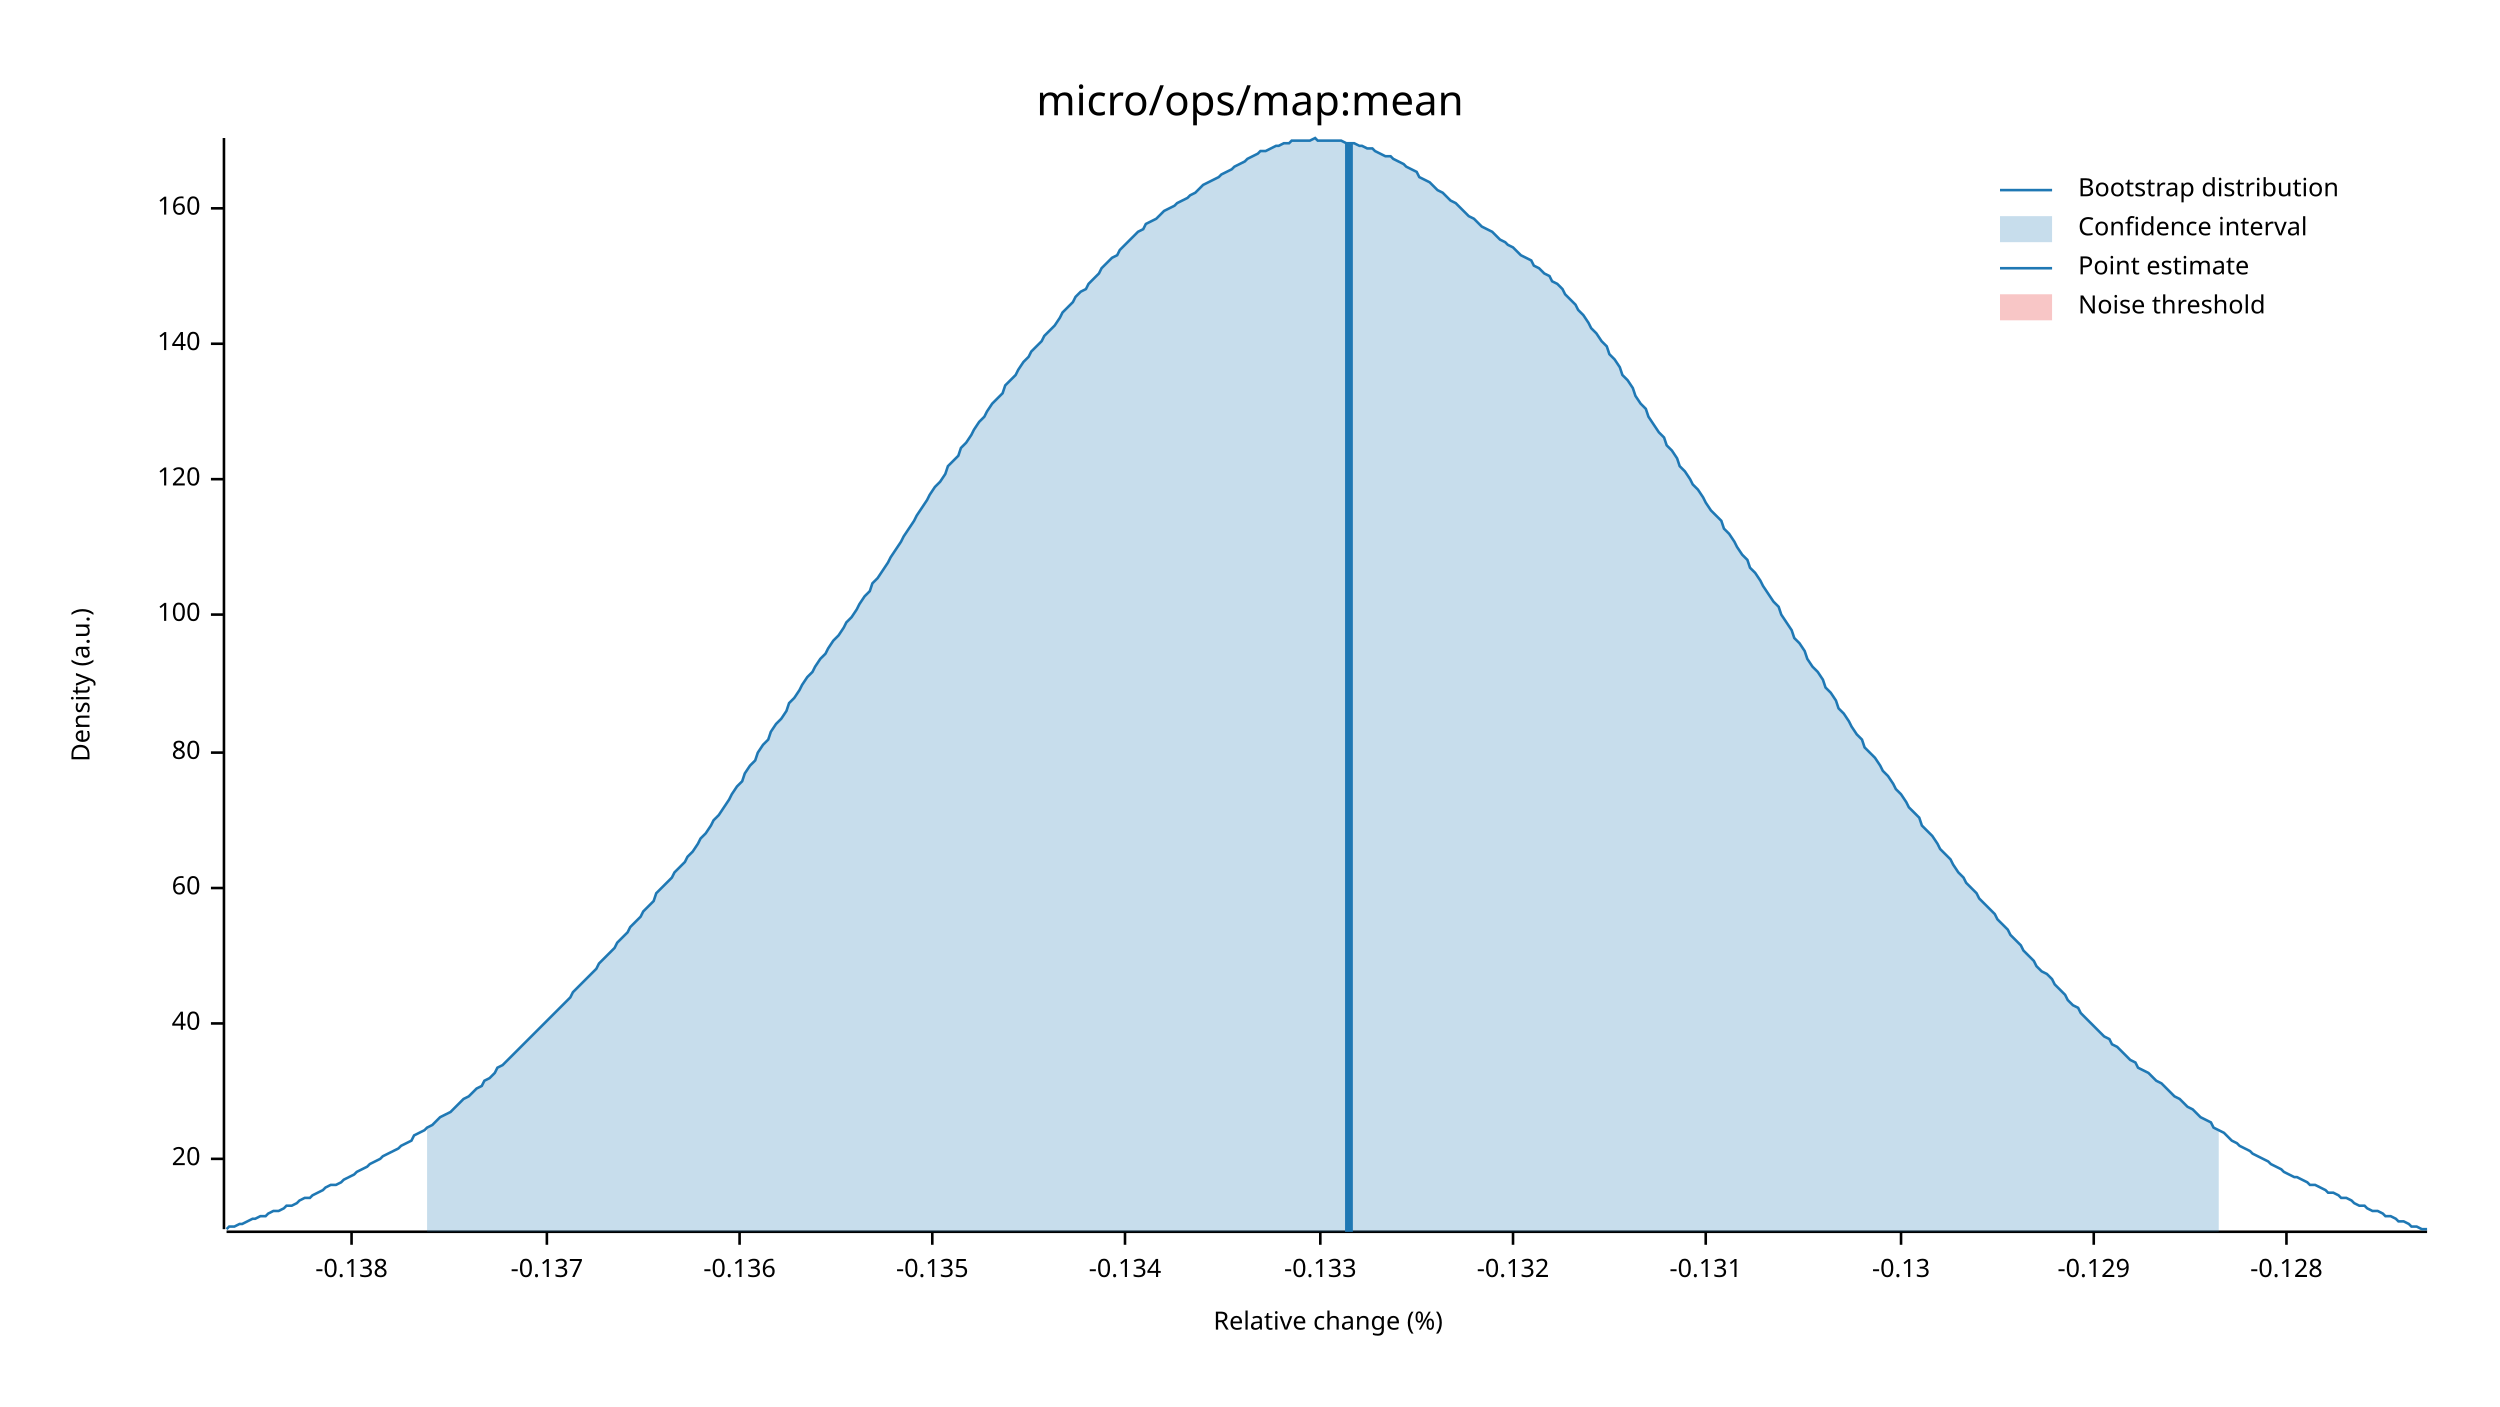
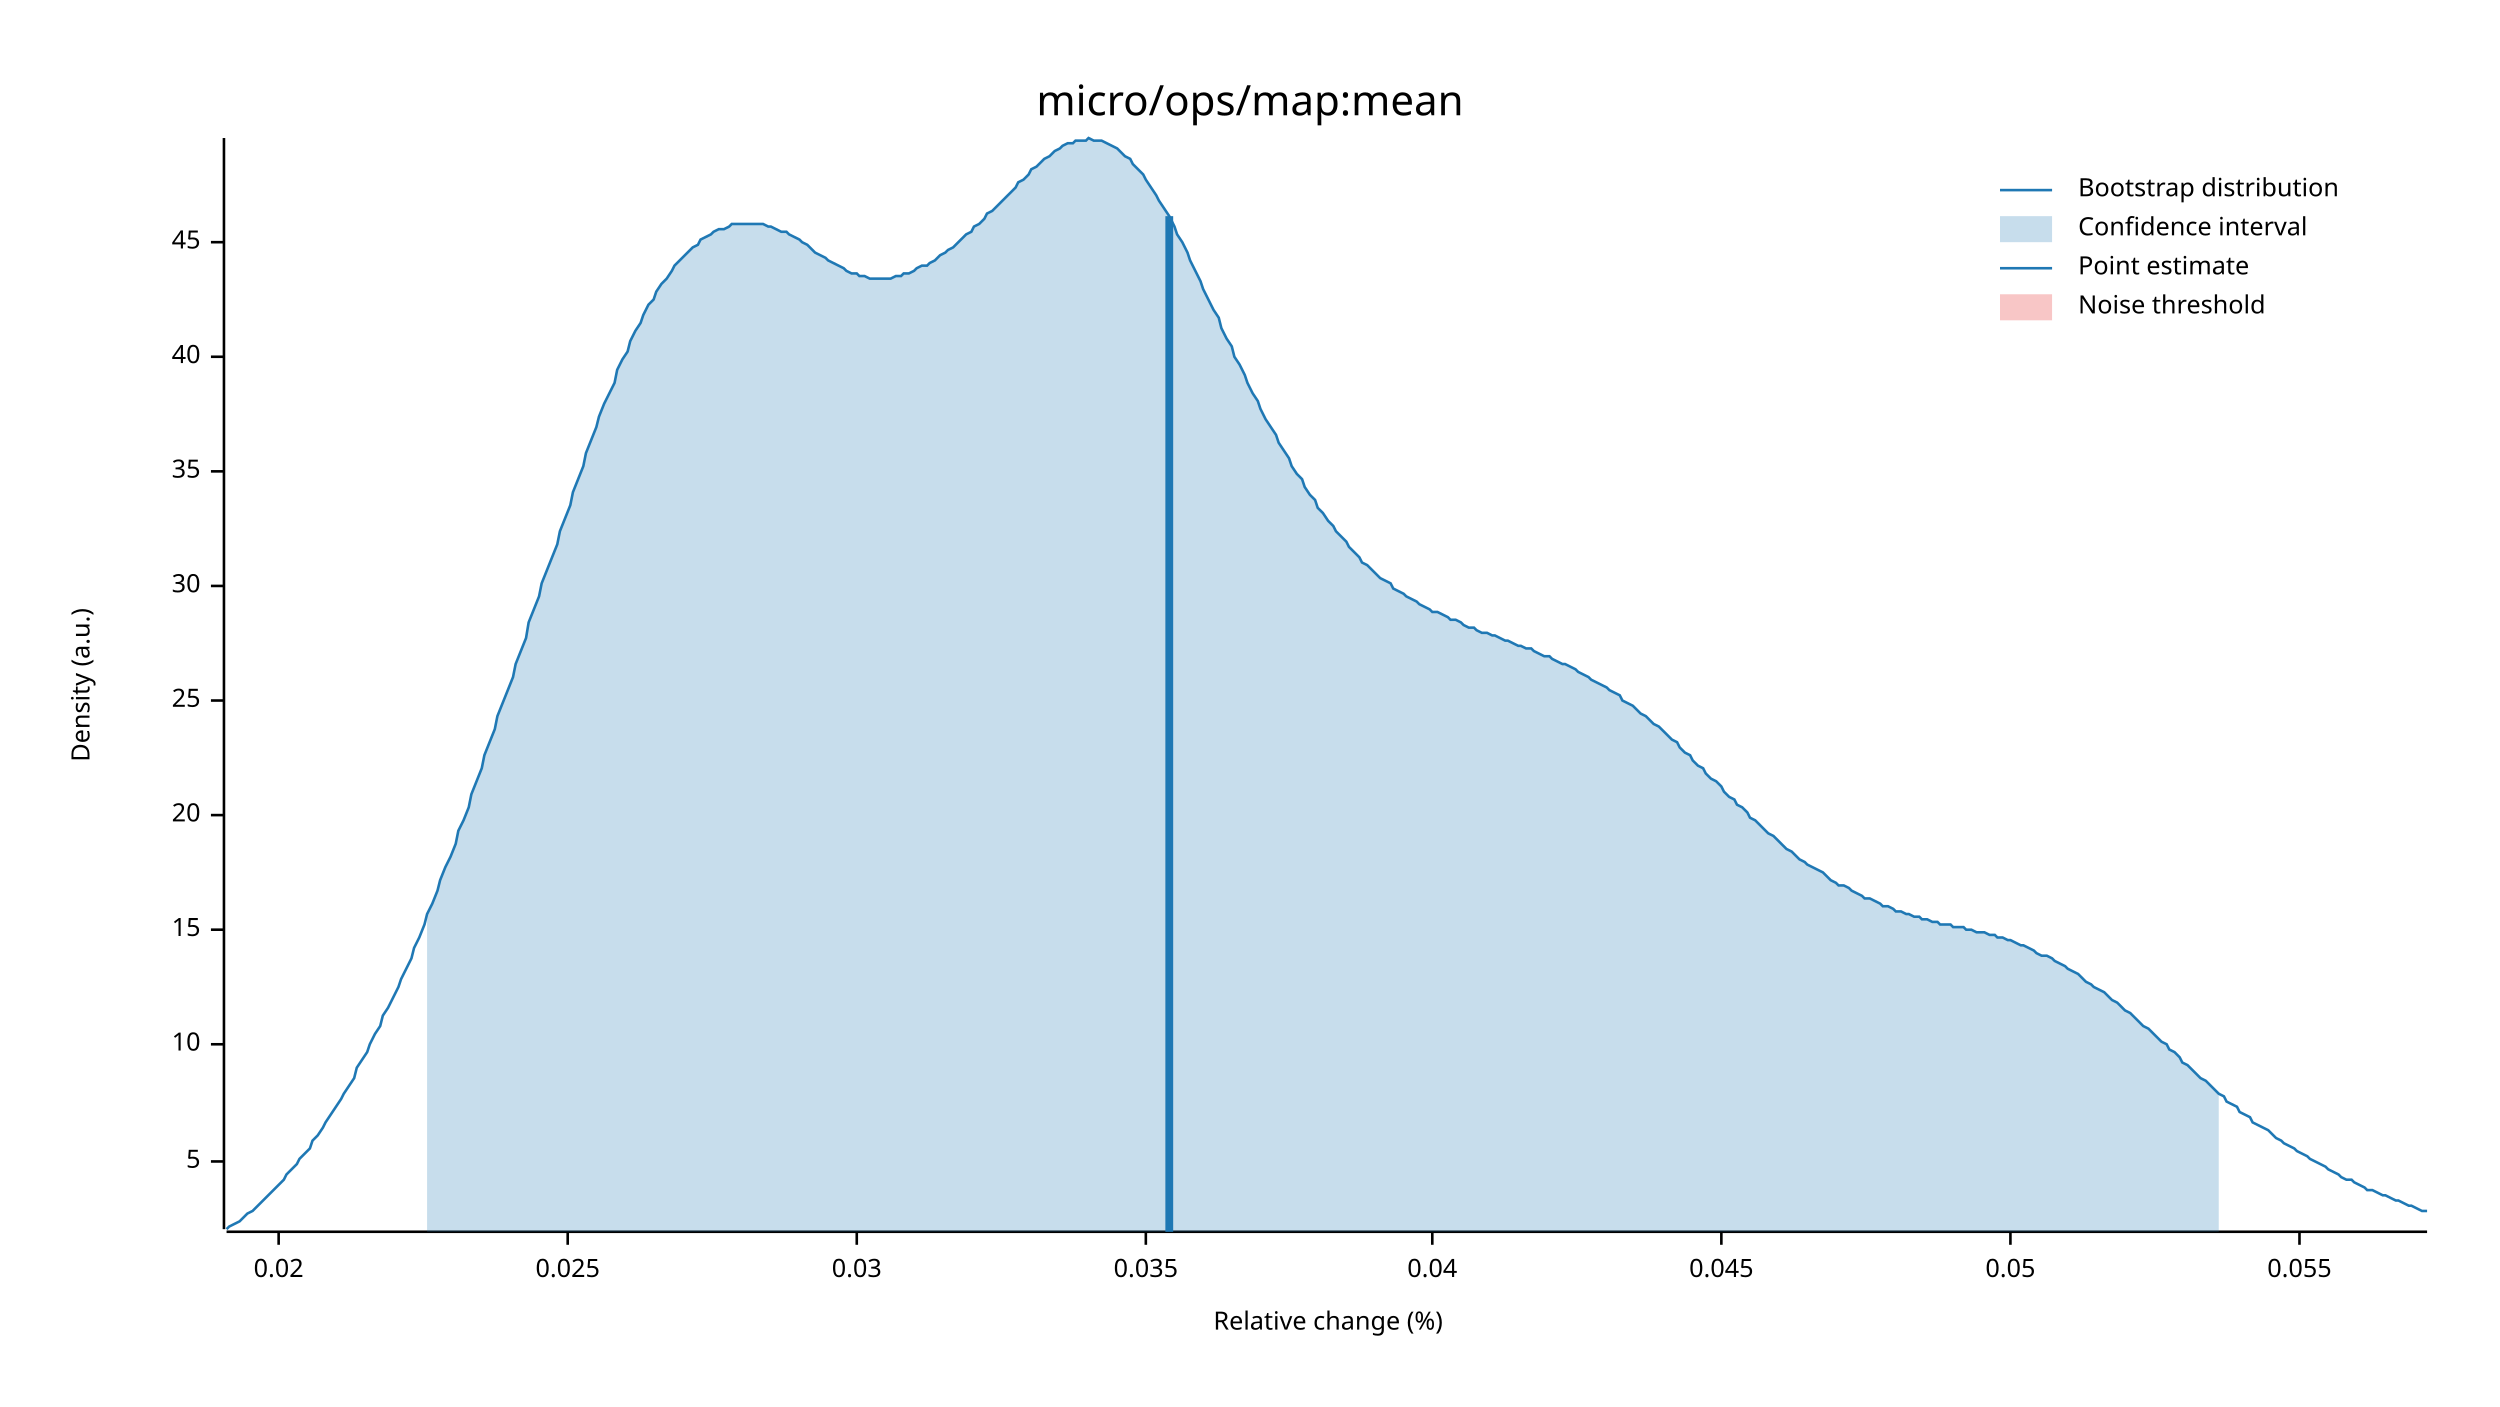
<svg xmlns="http://www.w3.org/2000/svg" width="960" height="540" viewBox="0 0 960 540">
  <text x="480" y="32" dy="0.76em" text-anchor="middle" font-family="sans-serif" font-size="16.129" opacity="1" fill="#000000">
micro/ops/map:mean
</text>
  <text x="27" y="263" dy="0.76em" text-anchor="middle" font-family="sans-serif" font-size="9.677" opacity="1" fill="#000000" transform="rotate(270, 27, 263)">
Density (a.u.)
</text>
  <text x="510" y="513" dy="-0.5ex" text-anchor="middle" font-family="sans-serif" font-size="9.677" opacity="1" fill="#000000">
Relative change (%)
</text>
  <polyline fill="none" opacity="1" stroke="#000000" stroke-width="1" points="86,53 86,472 " />
-   <text x="77" y="445" dy="0.5ex" text-anchor="end" font-family="sans-serif" font-size="9.677" opacity="1" fill="#000000">
+   <text x="77" y="446" dy="0.5ex" text-anchor="end" font-family="sans-serif" font-size="9.677" opacity="1" fill="#000000">
+ 5
+ </text>
+   <polyline fill="none" opacity="1" stroke="#000000" stroke-width="1" points="81,446 86,446 " />
+   <text x="77" y="401" dy="0.5ex" text-anchor="end" font-family="sans-serif" font-size="9.677" opacity="1" fill="#000000">
+ 10
+ </text>
+   <polyline fill="none" opacity="1" stroke="#000000" stroke-width="1" points="81,401 86,401 " />
+   <text x="77" y="357" dy="0.5ex" text-anchor="end" font-family="sans-serif" font-size="9.677" opacity="1" fill="#000000">
+ 15
+ </text>
+   <polyline fill="none" opacity="1" stroke="#000000" stroke-width="1" points="81,357 86,357 " />
+   <text x="77" y="313" dy="0.5ex" text-anchor="end" font-family="sans-serif" font-size="9.677" opacity="1" fill="#000000">
20
</text>
-   <polyline fill="none" opacity="1" stroke="#000000" stroke-width="1" points="81,445 86,445 " />
-   <text x="77" y="393" dy="0.5ex" text-anchor="end" font-family="sans-serif" font-size="9.677" opacity="1" fill="#000000">
+   <polyline fill="none" opacity="1" stroke="#000000" stroke-width="1" points="81,313 86,313 " />
+   <text x="77" y="269" dy="0.5ex" text-anchor="end" font-family="sans-serif" font-size="9.677" opacity="1" fill="#000000">
+ 25
+ </text>
+   <polyline fill="none" opacity="1" stroke="#000000" stroke-width="1" points="81,269 86,269 " />
+   <text x="77" y="225" dy="0.5ex" text-anchor="end" font-family="sans-serif" font-size="9.677" opacity="1" fill="#000000">
+ 30
+ </text>
+   <polyline fill="none" opacity="1" stroke="#000000" stroke-width="1" points="81,225 86,225 " />
+   <text x="77" y="181" dy="0.5ex" text-anchor="end" font-family="sans-serif" font-size="9.677" opacity="1" fill="#000000">
+ 35
+ </text>
+   <polyline fill="none" opacity="1" stroke="#000000" stroke-width="1" points="81,181 86,181 " />
+   <text x="77" y="137" dy="0.5ex" text-anchor="end" font-family="sans-serif" font-size="9.677" opacity="1" fill="#000000">
40
</text>
-   <polyline fill="none" opacity="1" stroke="#000000" stroke-width="1" points="81,393 86,393 " />
-   <text x="77" y="341" dy="0.5ex" text-anchor="end" font-family="sans-serif" font-size="9.677" opacity="1" fill="#000000">
- 60
+   <polyline fill="none" opacity="1" stroke="#000000" stroke-width="1" points="81,137 86,137 " />
+   <text x="77" y="93" dy="0.5ex" text-anchor="end" font-family="sans-serif" font-size="9.677" opacity="1" fill="#000000">
+ 45
</text>
-   <polyline fill="none" opacity="1" stroke="#000000" stroke-width="1" points="81,341 86,341 " />
-   <text x="77" y="289" dy="0.5ex" text-anchor="end" font-family="sans-serif" font-size="9.677" opacity="1" fill="#000000">
- 80
+   <polyline fill="none" opacity="1" stroke="#000000" stroke-width="1" points="81,93 86,93 " />
+   <polyline fill="none" opacity="1" stroke="#000000" stroke-width="1" points="87,473 932,473 " />
+   <text x="107" y="483" dy="0.76em" text-anchor="middle" font-family="sans-serif" font-size="9.677" opacity="1" fill="#000000">
+ 0.02
</text>
-   <polyline fill="none" opacity="1" stroke="#000000" stroke-width="1" points="81,289 86,289 " />
-   <text x="77" y="236" dy="0.5ex" text-anchor="end" font-family="sans-serif" font-size="9.677" opacity="1" fill="#000000">
- 100
+   <polyline fill="none" opacity="1" stroke="#000000" stroke-width="1" points="107,473 107,478 " />
+   <text x="218" y="483" dy="0.76em" text-anchor="middle" font-family="sans-serif" font-size="9.677" opacity="1" fill="#000000">
+ 0.025
</text>
-   <polyline fill="none" opacity="1" stroke="#000000" stroke-width="1" points="81,236 86,236 " />
-   <text x="77" y="184" dy="0.5ex" text-anchor="end" font-family="sans-serif" font-size="9.677" opacity="1" fill="#000000">
- 120
+   <polyline fill="none" opacity="1" stroke="#000000" stroke-width="1" points="218,473 218,478 " />
+   <text x="329" y="483" dy="0.76em" text-anchor="middle" font-family="sans-serif" font-size="9.677" opacity="1" fill="#000000">
+ 0.03
</text>
-   <polyline fill="none" opacity="1" stroke="#000000" stroke-width="1" points="81,184 86,184 " />
-   <text x="77" y="132" dy="0.5ex" text-anchor="end" font-family="sans-serif" font-size="9.677" opacity="1" fill="#000000">
- 140
+   <polyline fill="none" opacity="1" stroke="#000000" stroke-width="1" points="329,473 329,478 " />
+   <text x="440" y="483" dy="0.76em" text-anchor="middle" font-family="sans-serif" font-size="9.677" opacity="1" fill="#000000">
+ 0.035
</text>
-   <polyline fill="none" opacity="1" stroke="#000000" stroke-width="1" points="81,132 86,132 " />
-   <text x="77" y="80" dy="0.5ex" text-anchor="end" font-family="sans-serif" font-size="9.677" opacity="1" fill="#000000">
- 160
+   <polyline fill="none" opacity="1" stroke="#000000" stroke-width="1" points="440,473 440,478 " />
+   <text x="550" y="483" dy="0.76em" text-anchor="middle" font-family="sans-serif" font-size="9.677" opacity="1" fill="#000000">
+ 0.04
</text>
-   <polyline fill="none" opacity="1" stroke="#000000" stroke-width="1" points="81,80 86,80 " />
-   <polyline fill="none" opacity="1" stroke="#000000" stroke-width="1" points="87,473 932,473 " />
-   <text x="135" y="483" dy="0.76em" text-anchor="middle" font-family="sans-serif" font-size="9.677" opacity="1" fill="#000000">
- -0.138
+   <polyline fill="none" opacity="1" stroke="#000000" stroke-width="1" points="550,473 550,478 " />
+   <text x="661" y="483" dy="0.76em" text-anchor="middle" font-family="sans-serif" font-size="9.677" opacity="1" fill="#000000">
+ 0.045
</text>
-   <polyline fill="none" opacity="1" stroke="#000000" stroke-width="1" points="135,473 135,478 " />
-   <text x="210" y="483" dy="0.76em" text-anchor="middle" font-family="sans-serif" font-size="9.677" opacity="1" fill="#000000">
- -0.137
+   <polyline fill="none" opacity="1" stroke="#000000" stroke-width="1" points="661,473 661,478 " />
+   <text x="772" y="483" dy="0.76em" text-anchor="middle" font-family="sans-serif" font-size="9.677" opacity="1" fill="#000000">
+ 0.05
</text>
-   <polyline fill="none" opacity="1" stroke="#000000" stroke-width="1" points="210,473 210,478 " />
-   <text x="284" y="483" dy="0.76em" text-anchor="middle" font-family="sans-serif" font-size="9.677" opacity="1" fill="#000000">
- -0.136
+   <polyline fill="none" opacity="1" stroke="#000000" stroke-width="1" points="772,473 772,478 " />
+   <text x="883" y="483" dy="0.76em" text-anchor="middle" font-family="sans-serif" font-size="9.677" opacity="1" fill="#000000">
+ 0.055
</text>
-   <polyline fill="none" opacity="1" stroke="#000000" stroke-width="1" points="284,473 284,478 " />
-   <text x="358" y="483" dy="0.76em" text-anchor="middle" font-family="sans-serif" font-size="9.677" opacity="1" fill="#000000">
- -0.135
- </text>
-   <polyline fill="none" opacity="1" stroke="#000000" stroke-width="1" points="358,473 358,478 " />
-   <text x="432" y="483" dy="0.76em" text-anchor="middle" font-family="sans-serif" font-size="9.677" opacity="1" fill="#000000">
- -0.134
- </text>
-   <polyline fill="none" opacity="1" stroke="#000000" stroke-width="1" points="432,473 432,478 " />
-   <text x="507" y="483" dy="0.76em" text-anchor="middle" font-family="sans-serif" font-size="9.677" opacity="1" fill="#000000">
- -0.133
- </text>
-   <polyline fill="none" opacity="1" stroke="#000000" stroke-width="1" points="507,473 507,478 " />
-   <text x="581" y="483" dy="0.76em" text-anchor="middle" font-family="sans-serif" font-size="9.677" opacity="1" fill="#000000">
- -0.132
- </text>
-   <polyline fill="none" opacity="1" stroke="#000000" stroke-width="1" points="581,473 581,478 " />
-   <text x="655" y="483" dy="0.76em" text-anchor="middle" font-family="sans-serif" font-size="9.677" opacity="1" fill="#000000">
- -0.131
- </text>
-   <polyline fill="none" opacity="1" stroke="#000000" stroke-width="1" points="655,473 655,478 " />
-   <text x="730" y="483" dy="0.76em" text-anchor="middle" font-family="sans-serif" font-size="9.677" opacity="1" fill="#000000">
- -0.13
- </text>
-   <polyline fill="none" opacity="1" stroke="#000000" stroke-width="1" points="730,473 730,478 " />
-   <text x="804" y="483" dy="0.76em" text-anchor="middle" font-family="sans-serif" font-size="9.677" opacity="1" fill="#000000">
- -0.129
- </text>
-   <polyline fill="none" opacity="1" stroke="#000000" stroke-width="1" points="804,473 804,478 " />
-   <text x="878" y="483" dy="0.76em" text-anchor="middle" font-family="sans-serif" font-size="9.677" opacity="1" fill="#000000">
- -0.128
- </text>
-   <polyline fill="none" opacity="1" stroke="#000000" stroke-width="1" points="878,473 878,478 " />
-   <polyline fill="none" opacity="1" stroke="#1F78B4" stroke-width="1" points="87,472 88,471 90,471 92,470 93,470 95,469 97,468 98,468 100,467 102,467 103,466 105,465 107,465 109,464 110,463 112,463 114,462 115,461 117,460 119,460 120,459 122,458 124,457 125,456 127,455 129,455 131,454 132,453 134,452 136,451 137,450 139,449 141,448 142,447 144,446 146,445 147,444 149,443 151,442 153,441 154,440 156,439 158,438 159,436 161,435 163,434 164,433 166,432 168,430 169,429 171,428 173,427 175,425 176,424 178,422 180,421 181,420 183,418 185,417 186,415 188,414 190,412 191,410 193,409 195,407 197,405 198,404 200,402 202,400 203,399 205,397 207,395 208,394 210,392 212,390 214,388 215,387 217,385 219,383 220,381 222,379 224,377 225,376 227,374 229,372 230,370 232,368 234,366 236,364 237,362 239,360 241,358 242,356 244,354 246,352 247,350 249,348 251,346 252,343 254,341 256,339 258,337 259,335 261,333 263,331 264,329 266,327 268,324 269,322 271,320 273,317 274,315 276,313 278,310 280,307 281,305 283,302 285,300 286,297 288,294 290,292 291,289 293,286 295,284 296,281 298,278 300,276 302,273 303,270 305,268 307,265 308,263 310,260 312,258 313,256 315,253 317,251 318,249 320,246 322,244 324,241 325,239 327,237 329,234 330,232 332,229 334,227 335,224 337,222 339,219 341,216 342,214 344,211 346,208 347,206 349,203 351,200 352,198 354,195 356,192 357,190 359,187 361,185 363,182 364,179 366,177 368,175 369,172 371,170 373,167 374,165 376,162 378,160 379,158 381,155 383,153 385,151 386,148 388,146 390,144 391,142 393,139 395,137 396,135 398,133 400,131 401,129 403,127 405,125 407,122 408,120 410,118 412,116 413,114 415,112 417,111 418,109 420,107 422,105 423,103 425,101 427,99 429,98 430,96 432,94 434,92 435,91 437,89 439,88 440,86 442,85 444,84 445,83 447,81 449,80 451,79 452,78 454,77 456,76 457,75 459,74 461,72 462,71 464,70 466,69 468,68 469,67 471,66 473,65 474,64 476,63 478,62 479,61 481,60 483,59 484,58 486,58 488,57 490,56 491,56 493,55 495,55 496,54 498,54 500,54 501,54 503,54 505,53 506,54 508,54 510,54 512,54 513,54 515,54 517,55 518,55 520,55 522,56 523,56 525,57 527,57 528,58 530,59 532,60 534,60 535,61 537,62 539,63 540,64 542,65 544,66 545,68 547,69 549,70 550,71 552,73 554,74 556,76 557,77 559,78 561,80 562,81 564,83 566,84 567,85 569,87 571,88 573,89 574,90 576,92 578,93 579,94 581,95 583,97 584,98 586,99 588,100 589,102 591,103 593,105 595,106 596,108 598,109 600,111 601,113 603,115 605,117 606,119 608,121 610,124 611,126 613,128 615,131 617,133 618,136 620,138 622,141 623,144 625,146 627,149 628,152 630,155 632,157 633,160 635,163 637,166 639,168 640,171 642,173 644,176 645,179 647,181 649,184 650,186 652,188 654,191 655,193 657,196 659,198 661,200 662,203 664,205 666,208 667,210 669,213 671,215 672,218 674,220 676,223 677,225 679,228 681,231 683,233 684,236 686,239 688,242 689,245 691,247 693,250 694,253 696,256 698,258 700,261 701,264 703,266 705,269 706,272 708,274 710,277 711,279 713,282 715,284 716,287 718,289 720,291 722,294 723,296 725,298 727,301 728,303 730,305 732,308 733,310 735,312 737,314 738,317 740,319 742,321 744,324 745,326 747,328 749,330 750,332 752,335 754,337 755,339 757,341 759,343 760,345 762,347 764,349 766,351 767,353 769,355 771,357 772,359 774,361 776,363 777,365 779,367 781,369 782,371 784,373 786,374 788,376 789,378 791,380 793,382 794,384 796,386 798,387 799,389 801,391 803,393 804,394 806,396 808,398 810,399 811,401 813,402 815,404 816,405 818,407 820,408 821,410 823,411 825,412 827,414 828,415 830,416 832,418 833,419 835,421 837,422 838,423 840,425 842,426 843,427 845,429 847,430 849,431 850,433 852,434 854,435 855,436 857,438 859,439 860,440 862,441 864,442 865,443 867,444 869,445 871,446 872,447 874,448 876,449 877,450 879,451 881,452 882,452 884,453 886,454 887,455 889,455 891,456 893,457 894,458 896,458 898,459 899,460 901,460 903,461 904,462 906,463 908,463 909,464 911,465 913,465 915,466 916,467 918,467 920,468 921,469 923,469 925,470 926,471 928,471 930,472 932,472 " />
-   <polygon opacity="0.25" fill="#1F78B4" points="164,433 166,432 168,430 169,429 171,428 173,427 175,425 176,424 178,422 180,421 181,420 183,418 185,417 186,415 188,414 190,412 191,410 193,409 195,407 197,405 198,404 200,402 202,400 203,399 205,397 207,395 208,394 210,392 212,390 214,388 215,387 217,385 219,383 220,381 222,379 224,377 225,376 227,374 229,372 230,370 232,368 234,366 236,364 237,362 239,360 241,358 242,356 244,354 246,352 247,350 249,348 251,346 252,343 254,341 256,339 258,337 259,335 261,333 263,331 264,329 266,327 268,324 269,322 271,320 273,317 274,315 276,313 278,310 280,307 281,305 283,302 285,300 286,297 288,294 290,292 291,289 293,286 295,284 296,281 298,278 300,276 302,273 303,270 305,268 307,265 308,263 310,260 312,258 313,256 315,253 317,251 318,249 320,246 322,244 324,241 325,239 327,237 329,234 330,232 332,229 334,227 335,224 337,222 339,219 341,216 342,214 344,211 346,208 347,206 349,203 351,200 352,198 354,195 356,192 357,190 359,187 361,185 363,182 364,179 366,177 368,175 369,172 371,170 373,167 374,165 376,162 378,160 379,158 381,155 383,153 385,151 386,148 388,146 390,144 391,142 393,139 395,137 396,135 398,133 400,131 401,129 403,127 405,125 407,122 408,120 410,118 412,116 413,114 415,112 417,111 418,109 420,107 422,105 423,103 425,101 427,99 429,98 430,96 432,94 434,92 435,91 437,89 439,88 440,86 442,85 444,84 445,83 447,81 449,80 451,79 452,78 454,77 456,76 457,75 459,74 461,72 462,71 464,70 466,69 468,68 469,67 471,66 473,65 474,64 476,63 478,62 479,61 481,60 483,59 484,58 486,58 488,57 490,56 491,56 493,55 495,55 496,54 498,54 500,54 501,54 503,54 505,53 506,54 508,54 510,54 512,54 513,54 515,54 517,55 518,55 520,55 522,56 523,56 525,57 527,57 528,58 530,59 532,60 534,60 535,61 537,62 539,63 540,64 542,65 544,66 545,68 547,69 549,70 550,71 552,73 554,74 556,76 557,77 559,78 561,80 562,81 564,83 566,84 567,85 569,87 571,88 573,89 574,90 576,92 578,93 579,94 581,95 583,97 584,98 586,99 588,100 589,102 591,103 593,105 595,106 596,108 598,109 600,111 601,113 603,115 605,117 606,119 608,121 610,124 611,126 613,128 615,131 617,133 618,136 620,138 622,141 623,144 625,146 627,149 628,152 630,155 632,157 633,160 635,163 637,166 639,168 640,171 642,173 644,176 645,179 647,181 649,184 650,186 652,188 654,191 655,193 657,196 659,198 661,200 662,203 664,205 666,208 667,210 669,213 671,215 672,218 674,220 676,223 677,225 679,228 681,231 683,233 684,236 686,239 688,242 689,245 691,247 693,250 694,253 696,256 698,258 700,261 701,264 703,266 705,269 706,272 708,274 710,277 711,279 713,282 715,284 716,287 718,289 720,291 722,294 723,296 725,298 727,301 728,303 730,305 732,308 733,310 735,312 737,314 738,317 740,319 742,321 744,324 745,326 747,328 749,330 750,332 752,335 754,337 755,339 757,341 759,343 760,345 762,347 764,349 766,351 767,353 769,355 771,357 772,359 774,361 776,363 777,365 779,367 781,369 782,371 784,373 786,374 788,376 789,378 791,380 793,382 794,384 796,386 798,387 799,389 801,391 803,393 804,394 806,396 808,398 810,399 811,401 813,402 815,404 816,405 818,407 820,408 821,410 823,411 825,412 827,414 828,415 830,416 832,418 833,419 835,421 837,422 838,423 840,425 842,426 843,427 845,429 847,430 849,431 850,433 852,434 852,473 164,473 " />
-   <polyline fill="none" opacity="1" stroke="#1F78B4" stroke-width="3" points="518,473 518,55 " />
+   <polyline fill="none" opacity="1" stroke="#000000" stroke-width="1" points="883,473 883,478 " />
+   <polyline fill="none" opacity="1" stroke="#1F78B4" stroke-width="1" points="87,472 88,471 90,470 92,469 93,468 95,466 97,465 98,464 100,462 102,460 103,459 105,457 107,455 109,453 110,451 112,449 114,447 115,445 117,443 119,441 120,438 122,436 124,433 125,431 127,428 129,425 131,422 132,420 134,417 136,414 137,410 139,407 141,404 142,401 144,397 146,394 147,390 149,387 151,383 153,379 154,376 156,372 158,368 159,364 161,360 163,355 164,351 166,347 168,342 169,338 171,333 173,329 175,324 176,319 178,315 180,310 181,305 183,300 185,295 186,290 188,285 190,280 191,275 193,270 195,265 197,260 198,255 200,250 202,245 203,239 205,234 207,229 208,224 210,219 212,214 214,209 215,204 217,199 219,194 220,189 222,184 224,179 225,174 227,169 229,164 230,160 232,155 234,151 236,147 237,142 239,138 241,135 242,131 244,127 246,124 247,121 249,117 251,115 252,112 254,109 256,107 258,104 259,102 261,100 263,98 264,97 266,95 268,94 269,92 271,91 273,90 274,89 276,88 278,88 280,87 281,86 283,86 285,86 286,86 288,86 290,86 291,86 293,86 295,87 296,87 298,88 300,89 302,89 303,90 305,91 307,92 308,93 310,94 312,96 313,97 315,98 317,99 318,100 320,101 322,102 324,103 325,104 327,105 329,105 330,106 332,106 334,107 335,107 337,107 339,107 341,107 342,107 344,106 346,106 347,105 349,105 351,104 352,103 354,102 356,102 357,101 359,100 361,98 363,97 364,96 366,95 368,93 369,92 371,90 373,89 374,87 376,86 378,84 379,82 381,81 383,79 385,77 386,76 388,74 390,72 391,70 393,69 395,67 396,65 398,64 400,62 401,61 403,60 405,58 407,57 408,56 410,55 412,55 413,54 415,54 417,54 418,53 420,54 422,54 423,54 425,55 427,56 429,57 430,58 432,60 434,61 435,63 437,65 439,67 440,69 442,72 444,75 445,77 447,80 449,83 451,87 452,90 454,93 456,97 457,100 459,104 461,108 462,111 464,115 466,119 468,122 469,126 471,130 473,133 474,137 476,140 478,144 479,147 481,151 483,154 484,157 486,161 488,164 490,167 491,170 493,173 495,176 496,179 498,182 500,184 501,187 503,190 505,192 506,195 508,197 510,200 512,202 513,204 515,206 517,208 518,210 520,212 522,214 523,216 525,217 527,219 528,220 530,222 532,223 534,224 535,226 537,227 539,228 540,229 542,230 544,231 545,232 547,233 549,234 550,235 552,235 554,236 556,237 557,238 559,238 561,239 562,240 564,241 566,241 567,242 569,243 571,243 573,244 574,244 576,245 578,246 579,246 581,247 583,248 584,248 586,249 588,249 589,250 591,251 593,252 595,252 596,253 598,254 600,255 601,255 603,256 605,257 606,258 608,259 610,260 611,261 613,262 615,263 617,264 618,265 620,266 622,267 623,269 625,270 627,271 628,272 630,274 632,275 633,276 635,278 637,279 639,281 640,282 642,284 644,285 645,287 647,289 649,290 650,292 652,294 654,295 655,297 657,299 659,300 661,302 662,304 664,306 666,307 667,309 669,310 671,312 672,314 674,315 676,317 677,318 679,320 681,321 683,323 684,324 686,326 688,327 689,328 691,330 693,331 694,332 696,333 698,334 700,335 701,336 703,338 705,339 706,340 708,340 710,341 711,342 713,343 715,344 716,345 718,345 720,346 722,347 723,348 725,348 727,349 728,350 730,350 732,351 733,351 735,352 737,352 738,353 740,353 742,354 744,354 745,355 747,355 749,355 750,356 752,356 754,356 755,357 757,357 759,358 760,358 762,358 764,359 766,359 767,360 769,360 771,361 772,361 774,362 776,363 777,363 779,364 781,365 782,366 784,367 786,367 788,368 789,369 791,370 793,371 794,372 796,373 798,374 799,375 801,377 803,378 804,379 806,380 808,381 810,383 811,384 813,385 815,387 816,388 818,389 820,391 821,392 823,394 825,395 827,397 828,398 830,400 832,401 833,403 835,404 837,406 838,408 840,409 842,411 843,412 845,414 847,415 849,417 850,418 852,420 854,421 855,423 857,424 859,425 860,427 862,428 864,429 865,431 867,432 869,433 871,434 872,435 874,437 876,438 877,439 879,440 881,441 882,442 884,443 886,444 887,445 889,446 891,447 893,448 894,449 896,450 898,451 899,452 901,453 903,453 904,454 906,455 908,456 909,457 911,457 913,458 915,459 916,459 918,460 920,461 921,461 923,462 925,463 926,463 928,464 930,465 932,465 " />
+   <polygon opacity="0.25" fill="#1F78B4" points="164,351 166,347 168,342 169,338 171,333 173,329 175,324 176,319 178,315 180,310 181,305 183,300 185,295 186,290 188,285 190,280 191,275 193,270 195,265 197,260 198,255 200,250 202,245 203,239 205,234 207,229 208,224 210,219 212,214 214,209 215,204 217,199 219,194 220,189 222,184 224,179 225,174 227,169 229,164 230,160 232,155 234,151 236,147 237,142 239,138 241,135 242,131 244,127 246,124 247,121 249,117 251,115 252,112 254,109 256,107 258,104 259,102 261,100 263,98 264,97 266,95 268,94 269,92 271,91 273,90 274,89 276,88 278,88 280,87 281,86 283,86 285,86 286,86 288,86 290,86 291,86 293,86 295,87 296,87 298,88 300,89 302,89 303,90 305,91 307,92 308,93 310,94 312,96 313,97 315,98 317,99 318,100 320,101 322,102 324,103 325,104 327,105 329,105 330,106 332,106 334,107 335,107 337,107 339,107 341,107 342,107 344,106 346,106 347,105 349,105 351,104 352,103 354,102 356,102 357,101 359,100 361,98 363,97 364,96 366,95 368,93 369,92 371,90 373,89 374,87 376,86 378,84 379,82 381,81 383,79 385,77 386,76 388,74 390,72 391,70 393,69 395,67 396,65 398,64 400,62 401,61 403,60 405,58 407,57 408,56 410,55 412,55 413,54 415,54 417,54 418,53 420,54 422,54 423,54 425,55 427,56 429,57 430,58 432,60 434,61 435,63 437,65 439,67 440,69 442,72 444,75 445,77 447,80 449,83 451,87 452,90 454,93 456,97 457,100 459,104 461,108 462,111 464,115 466,119 468,122 469,126 471,130 473,133 474,137 476,140 478,144 479,147 481,151 483,154 484,157 486,161 488,164 490,167 491,170 493,173 495,176 496,179 498,182 500,184 501,187 503,190 505,192 506,195 508,197 510,200 512,202 513,204 515,206 517,208 518,210 520,212 522,214 523,216 525,217 527,219 528,220 530,222 532,223 534,224 535,226 537,227 539,228 540,229 542,230 544,231 545,232 547,233 549,234 550,235 552,235 554,236 556,237 557,238 559,238 561,239 562,240 564,241 566,241 567,242 569,243 571,243 573,244 574,244 576,245 578,246 579,246 581,247 583,248 584,248 586,249 588,249 589,250 591,251 593,252 595,252 596,253 598,254 600,255 601,255 603,256 605,257 606,258 608,259 610,260 611,261 613,262 615,263 617,264 618,265 620,266 622,267 623,269 625,270 627,271 628,272 630,274 632,275 633,276 635,278 637,279 639,281 640,282 642,284 644,285 645,287 647,289 649,290 650,292 652,294 654,295 655,297 657,299 659,300 661,302 662,304 664,306 666,307 667,309 669,310 671,312 672,314 674,315 676,317 677,318 679,320 681,321 683,323 684,324 686,326 688,327 689,328 691,330 693,331 694,332 696,333 698,334 700,335 701,336 703,338 705,339 706,340 708,340 710,341 711,342 713,343 715,344 716,345 718,345 720,346 722,347 723,348 725,348 727,349 728,350 730,350 732,351 733,351 735,352 737,352 738,353 740,353 742,354 744,354 745,355 747,355 749,355 750,356 752,356 754,356 755,357 757,357 759,358 760,358 762,358 764,359 766,359 767,360 769,360 771,361 772,361 774,362 776,363 777,363 779,364 781,365 782,366 784,367 786,367 788,368 789,369 791,370 793,371 794,372 796,373 798,374 799,375 801,377 803,378 804,379 806,380 808,381 810,383 811,384 813,385 815,387 816,388 818,389 820,391 821,392 823,394 825,395 827,397 828,398 830,400 832,401 833,403 835,404 837,406 838,408 840,409 842,411 843,412 845,414 847,415 849,417 850,418 852,420 852,473 164,473 " />
+   <polyline fill="none" opacity="1" stroke="#1F78B4" stroke-width="3" points="449,473 449,83 " />
  <rect x="509" y="53" width="0" height="419" opacity="0.1" fill="#E31A1C" stroke="none" />
  <text x="798" y="68" dy="0.76em" text-anchor="start" font-family="sans-serif" font-size="9.677" opacity="1" fill="#000000">
Bootstrap distribution
</text>
  <text x="798" y="83" dy="0.76em" text-anchor="start" font-family="sans-serif" font-size="9.677" opacity="1" fill="#000000">
Confidence interval
</text>
  <text x="798" y="98" dy="0.76em" text-anchor="start" font-family="sans-serif" font-size="9.677" opacity="1" fill="#000000">
Point estimate
</text>
  <text x="798" y="113" dy="0.76em" text-anchor="start" font-family="sans-serif" font-size="9.677" opacity="1" fill="#000000">
Noise threshold
</text>
  <polyline fill="none" opacity="1" stroke="#1F78B4" stroke-width="1" points="768,73 788,73 " />
  <rect x="768" y="83" width="20" height="10" opacity="0.25" fill="#1F78B4" stroke="none" />
  <polyline fill="none" opacity="1" stroke="#1F78B4" stroke-width="1" points="768,103 788,103 " />
  <rect x="768" y="113" width="20" height="10" opacity="0.25" fill="#E31A1C" stroke="none" />
</svg>
